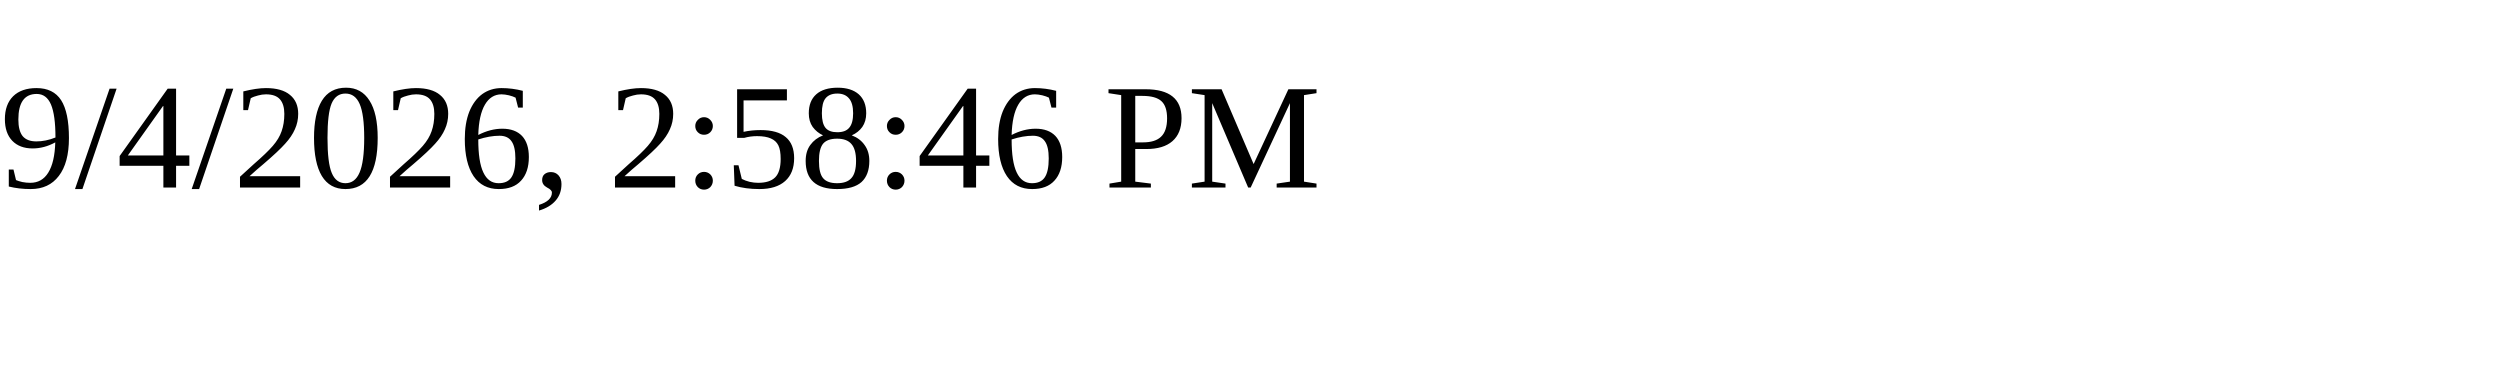
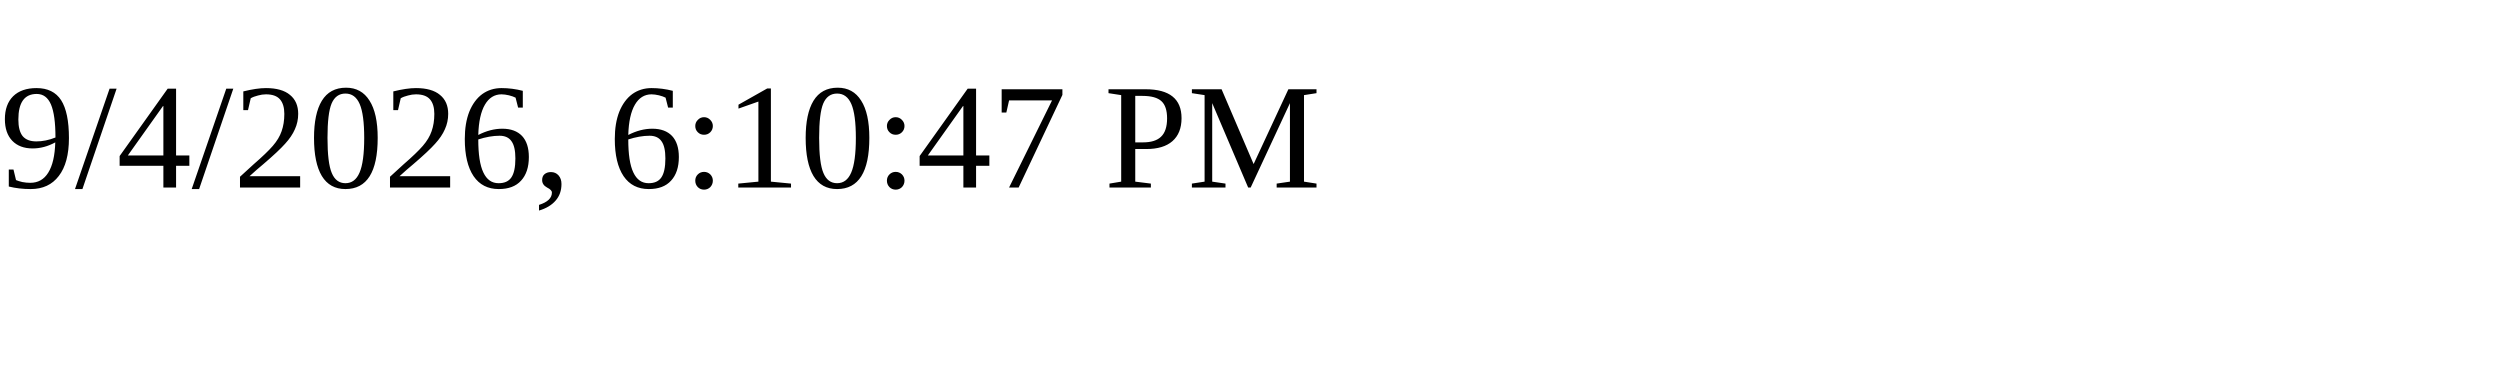
<svg xmlns="http://www.w3.org/2000/svg" height="30" width="200">
-   <text x="0" y="15">9/4/2026, 2:58:46 PM</text>
+   <text x="0" y="15">9/4/2026, 6:10:47 PM</text>
</svg>
